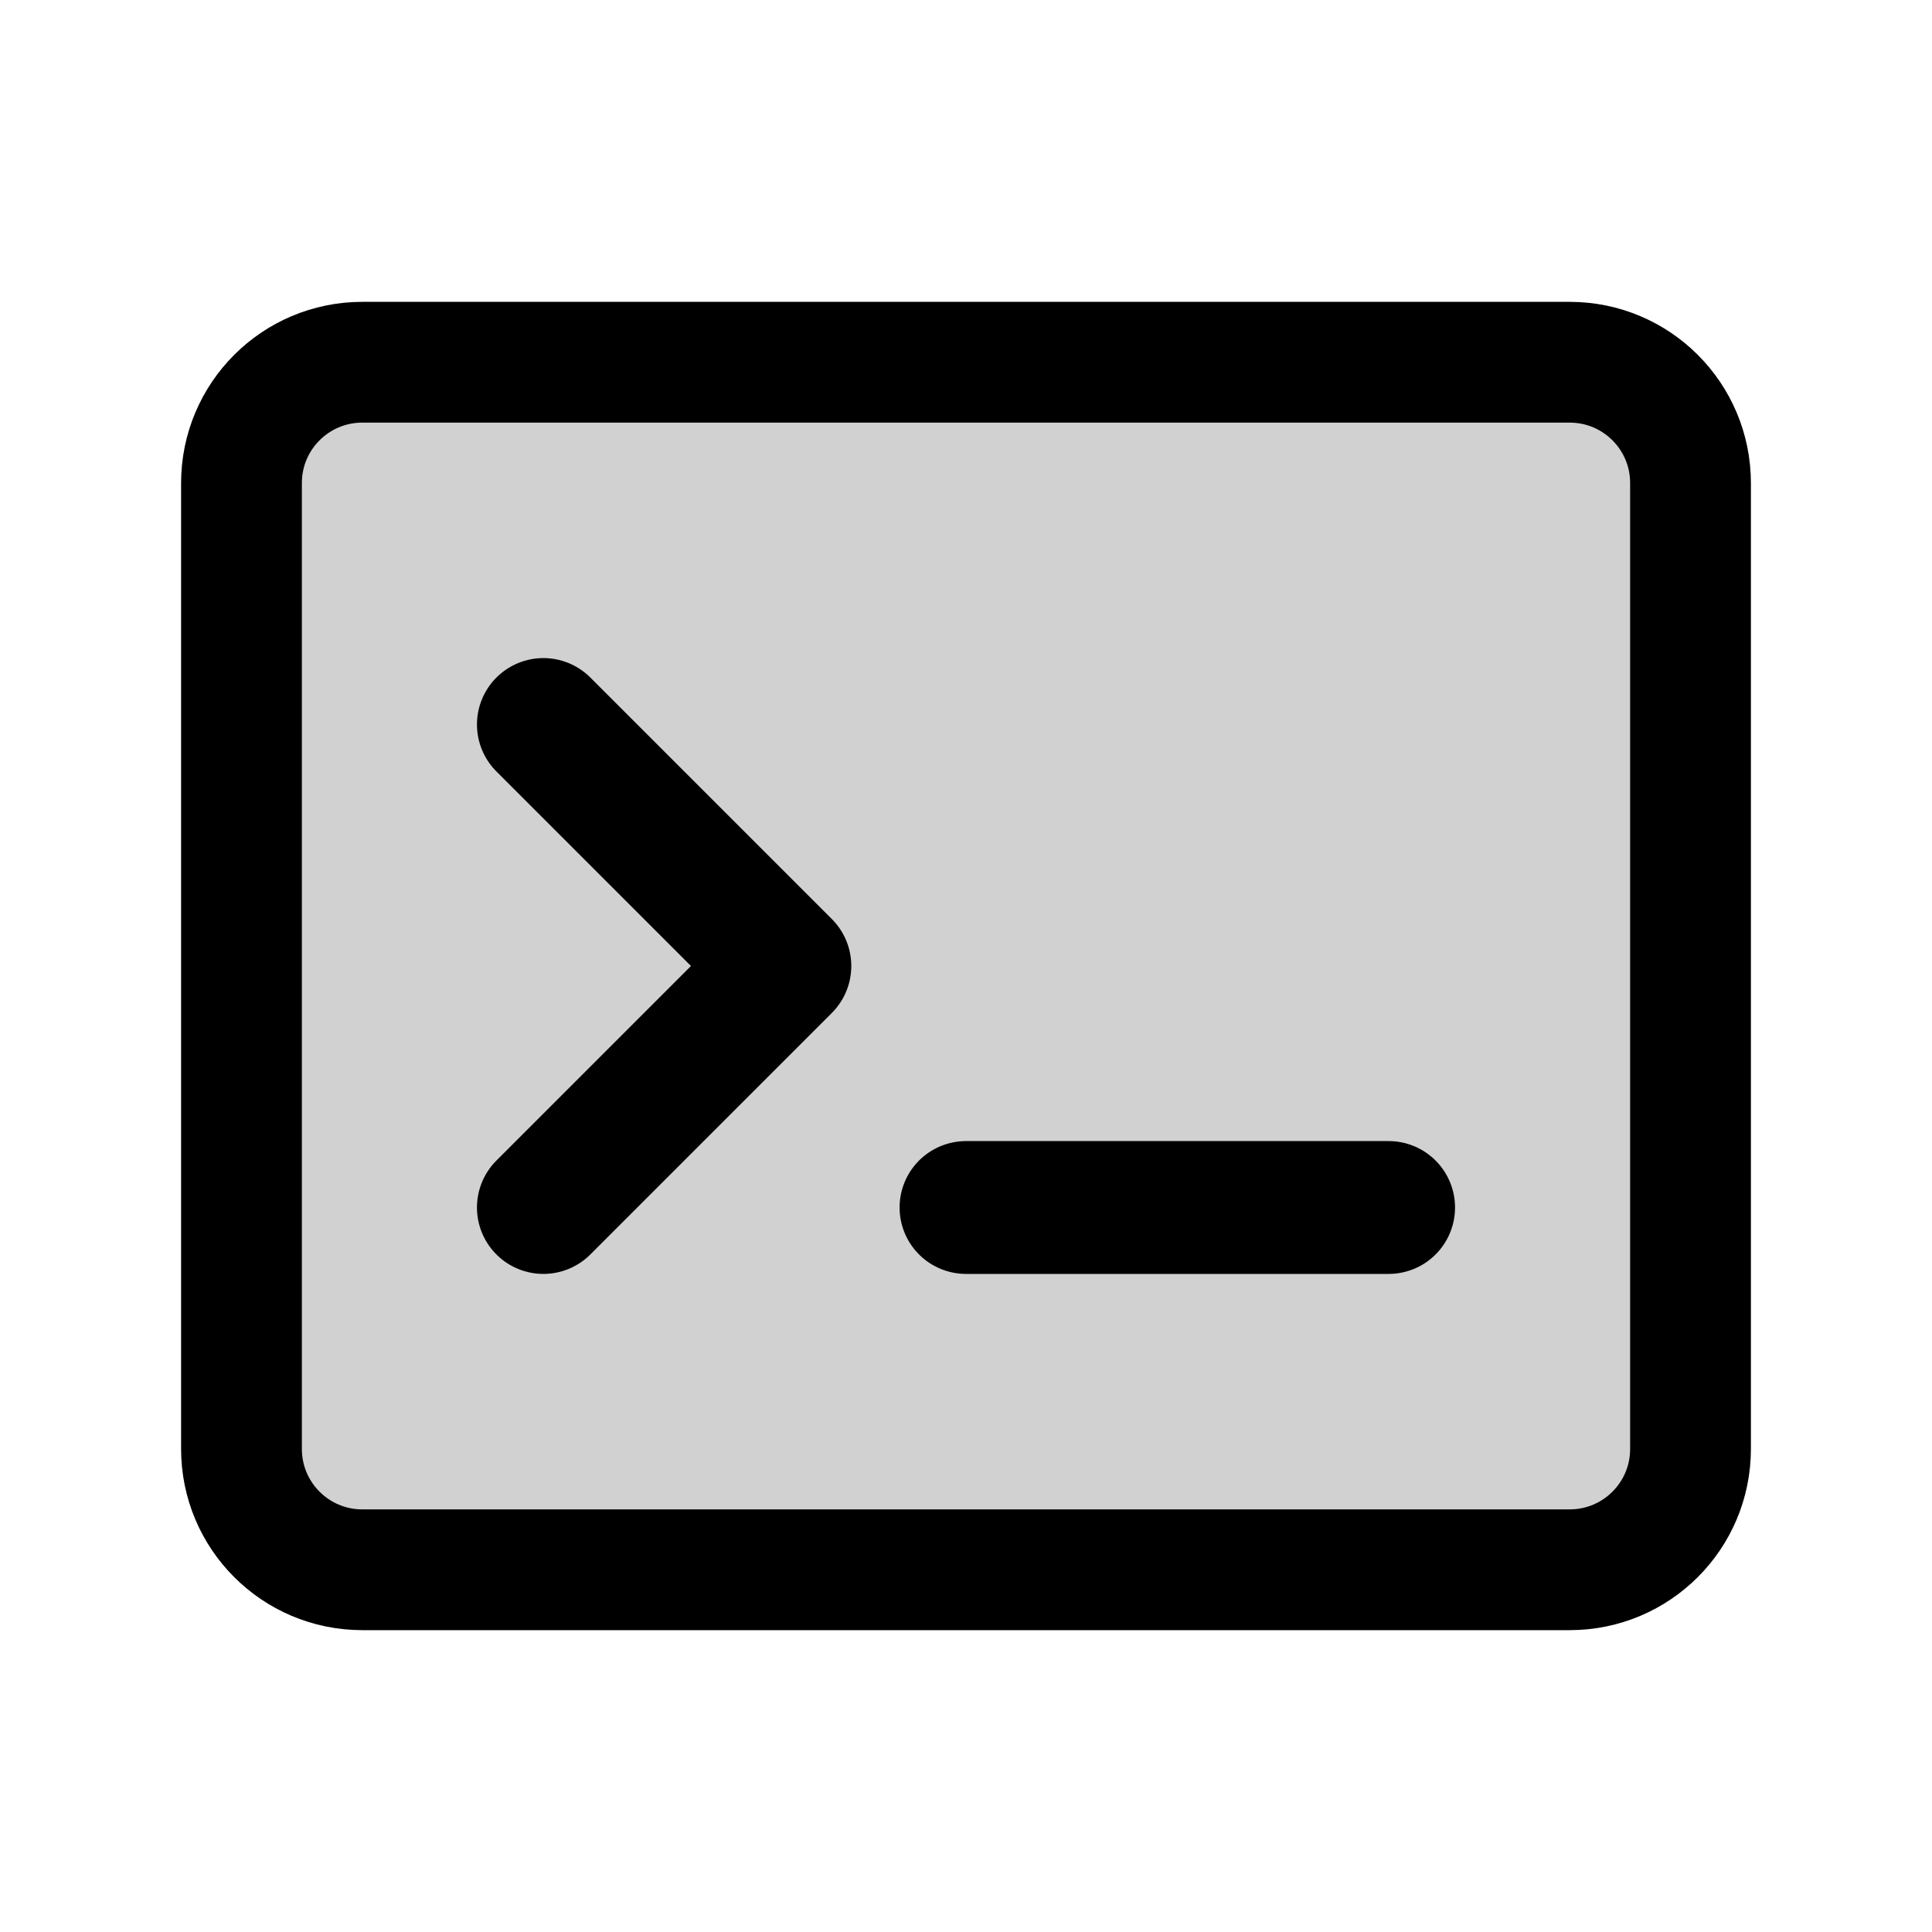
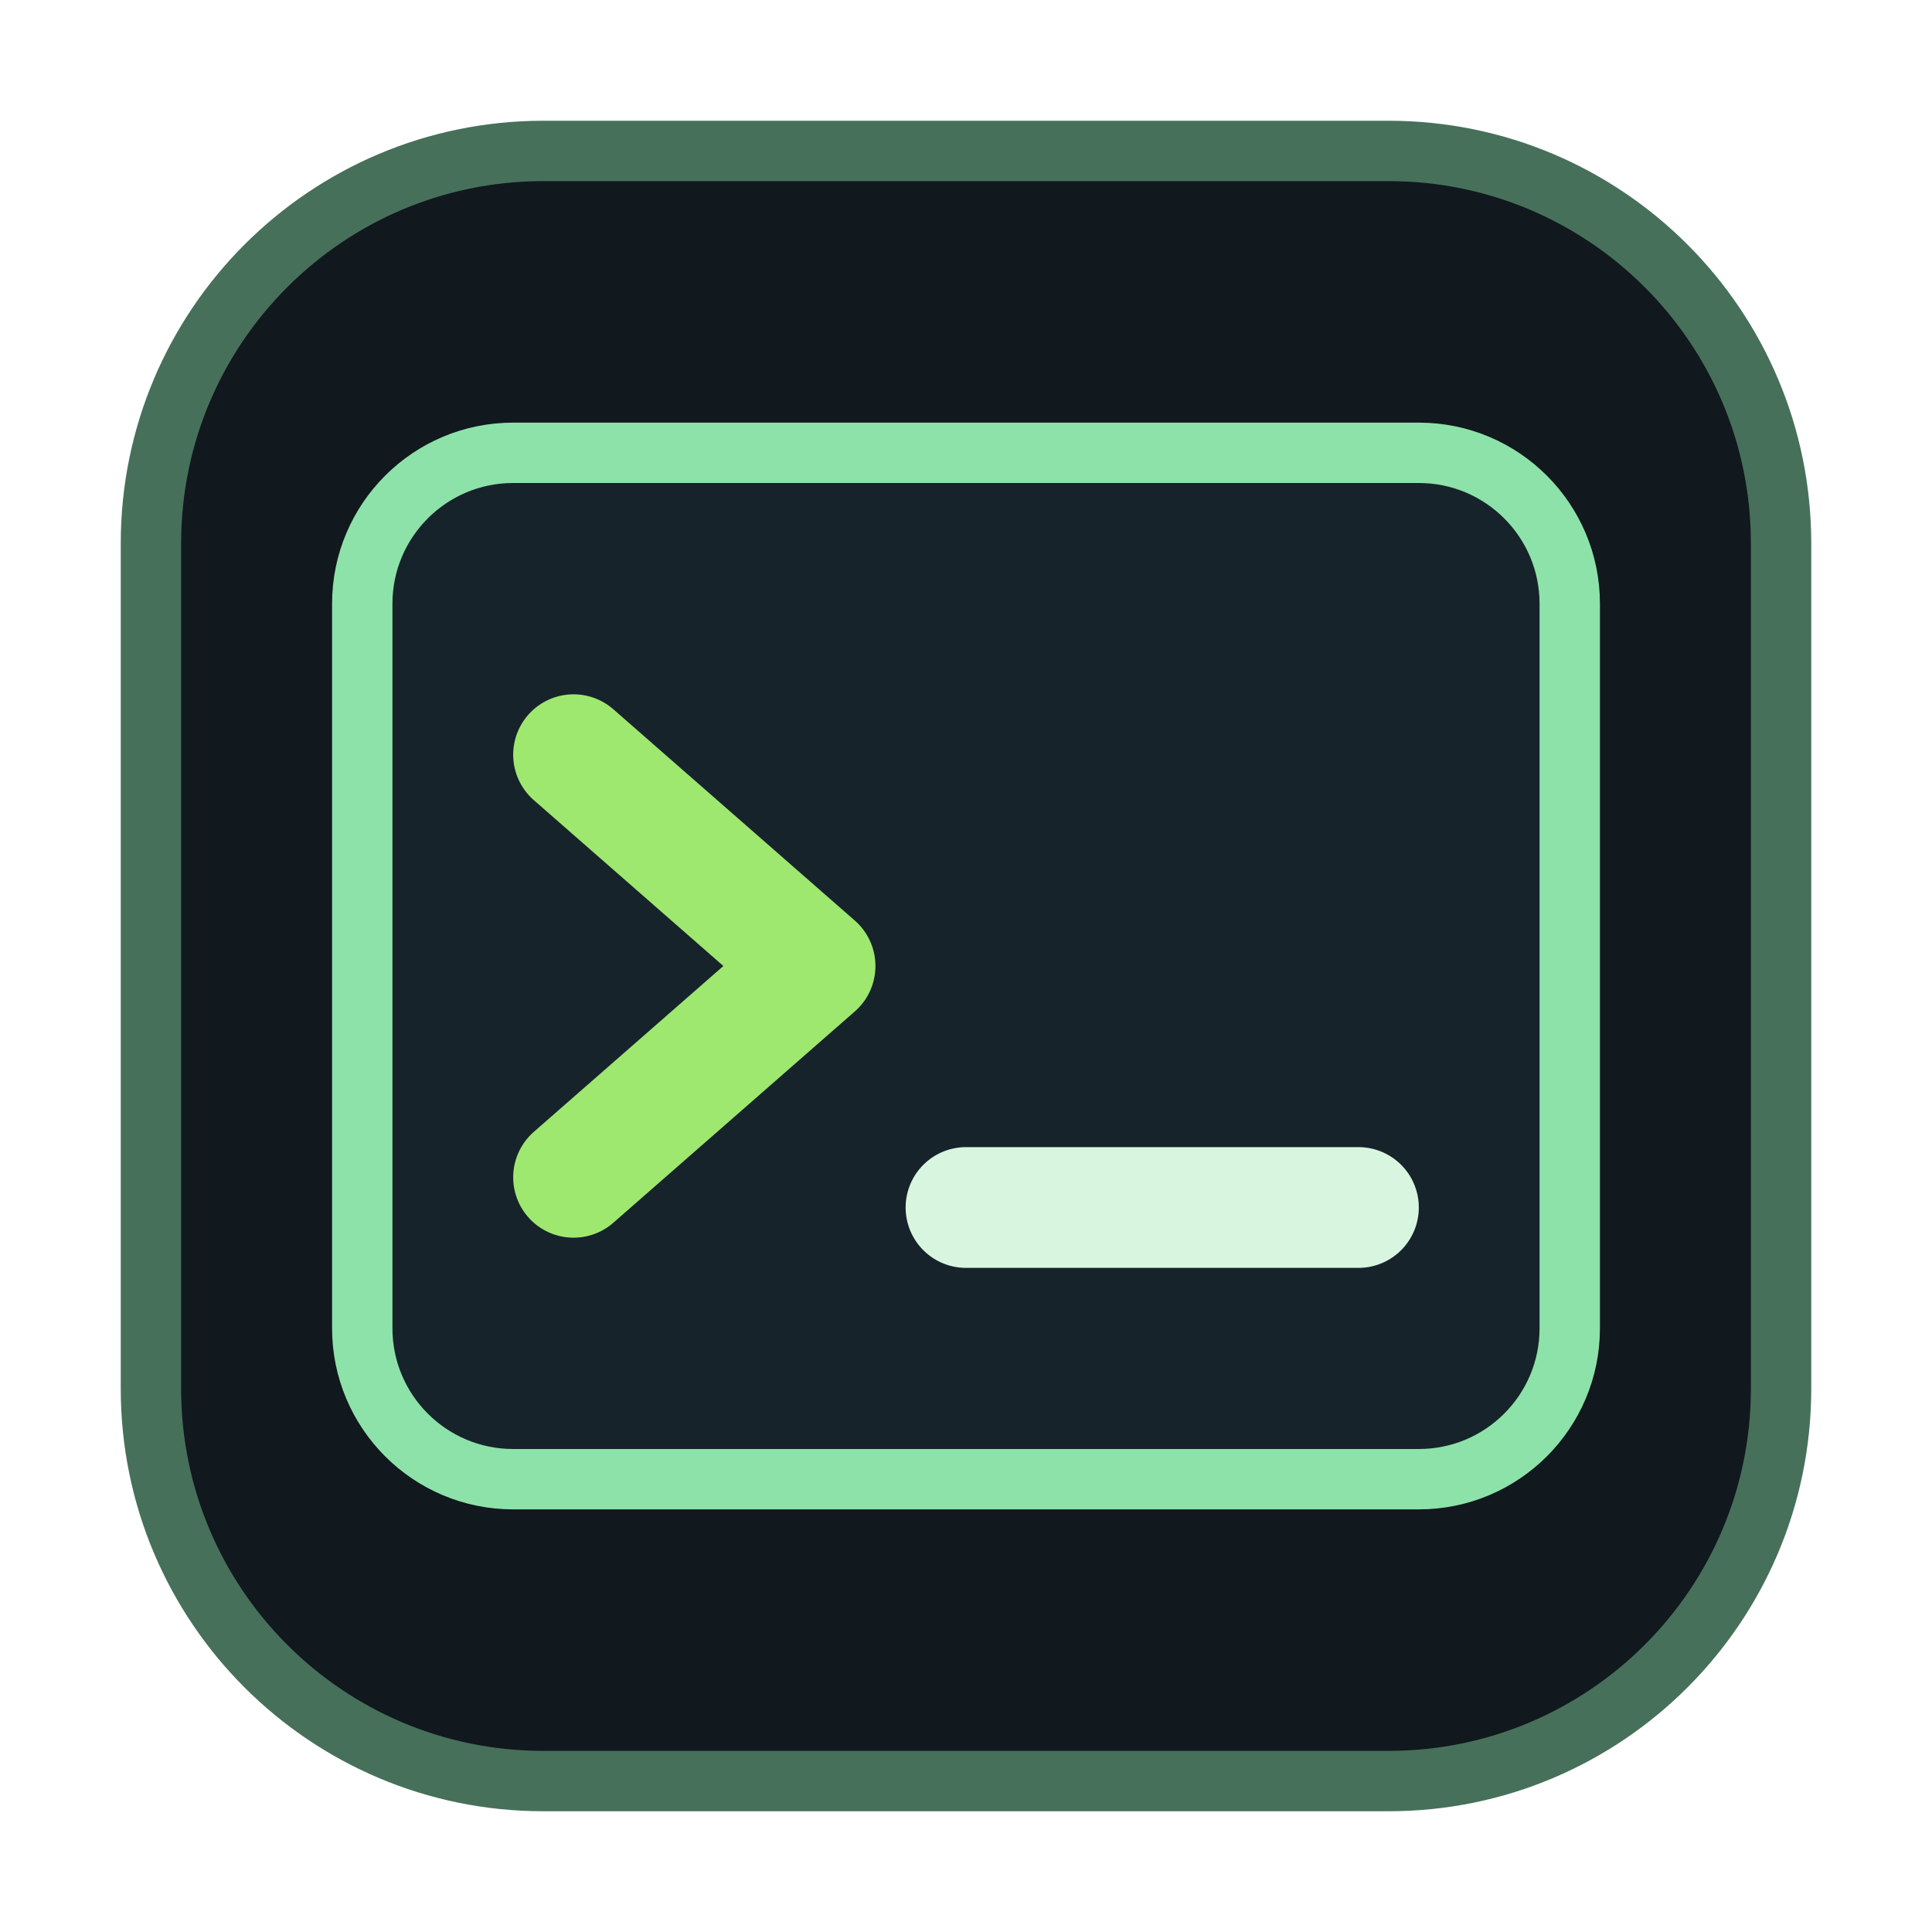
- <svg xmlns="http://www.w3.org/2000/svg" viewBox="0 0 32 32" fill="none">
-   <rect x="3" y="5" width="26" height="22" rx="3" fill="currentColor" opacity=".18" />
-   <rect x="4" y="6" width="24" height="20" rx="2" stroke="currentColor" stroke-width="2" />
-   <path d="m9 12 4 4-4 4M16 20h7" stroke="currentColor" stroke-width="2.2" stroke-linecap="round" stroke-linejoin="round" />
+ <svg xmlns="http://www.w3.org/2000/svg" viewBox="0 0 64 64">
+   <rect x="5" y="5" width="54" height="54" rx="13" fill="#11181e" stroke="#47705a" stroke-width="2" />
+   <rect x="12" y="15" width="40" height="34" rx="5" fill="#17232b" stroke="#8de2a9" stroke-width="2" />
+   <path d="m19 25 8 7-8 7" fill="none" stroke="#9fe870" stroke-width="4" stroke-linecap="round" stroke-linejoin="round" />
+   <path d="M32 40h13" stroke="#d8f6df" stroke-width="4" stroke-linecap="round" />
</svg>
